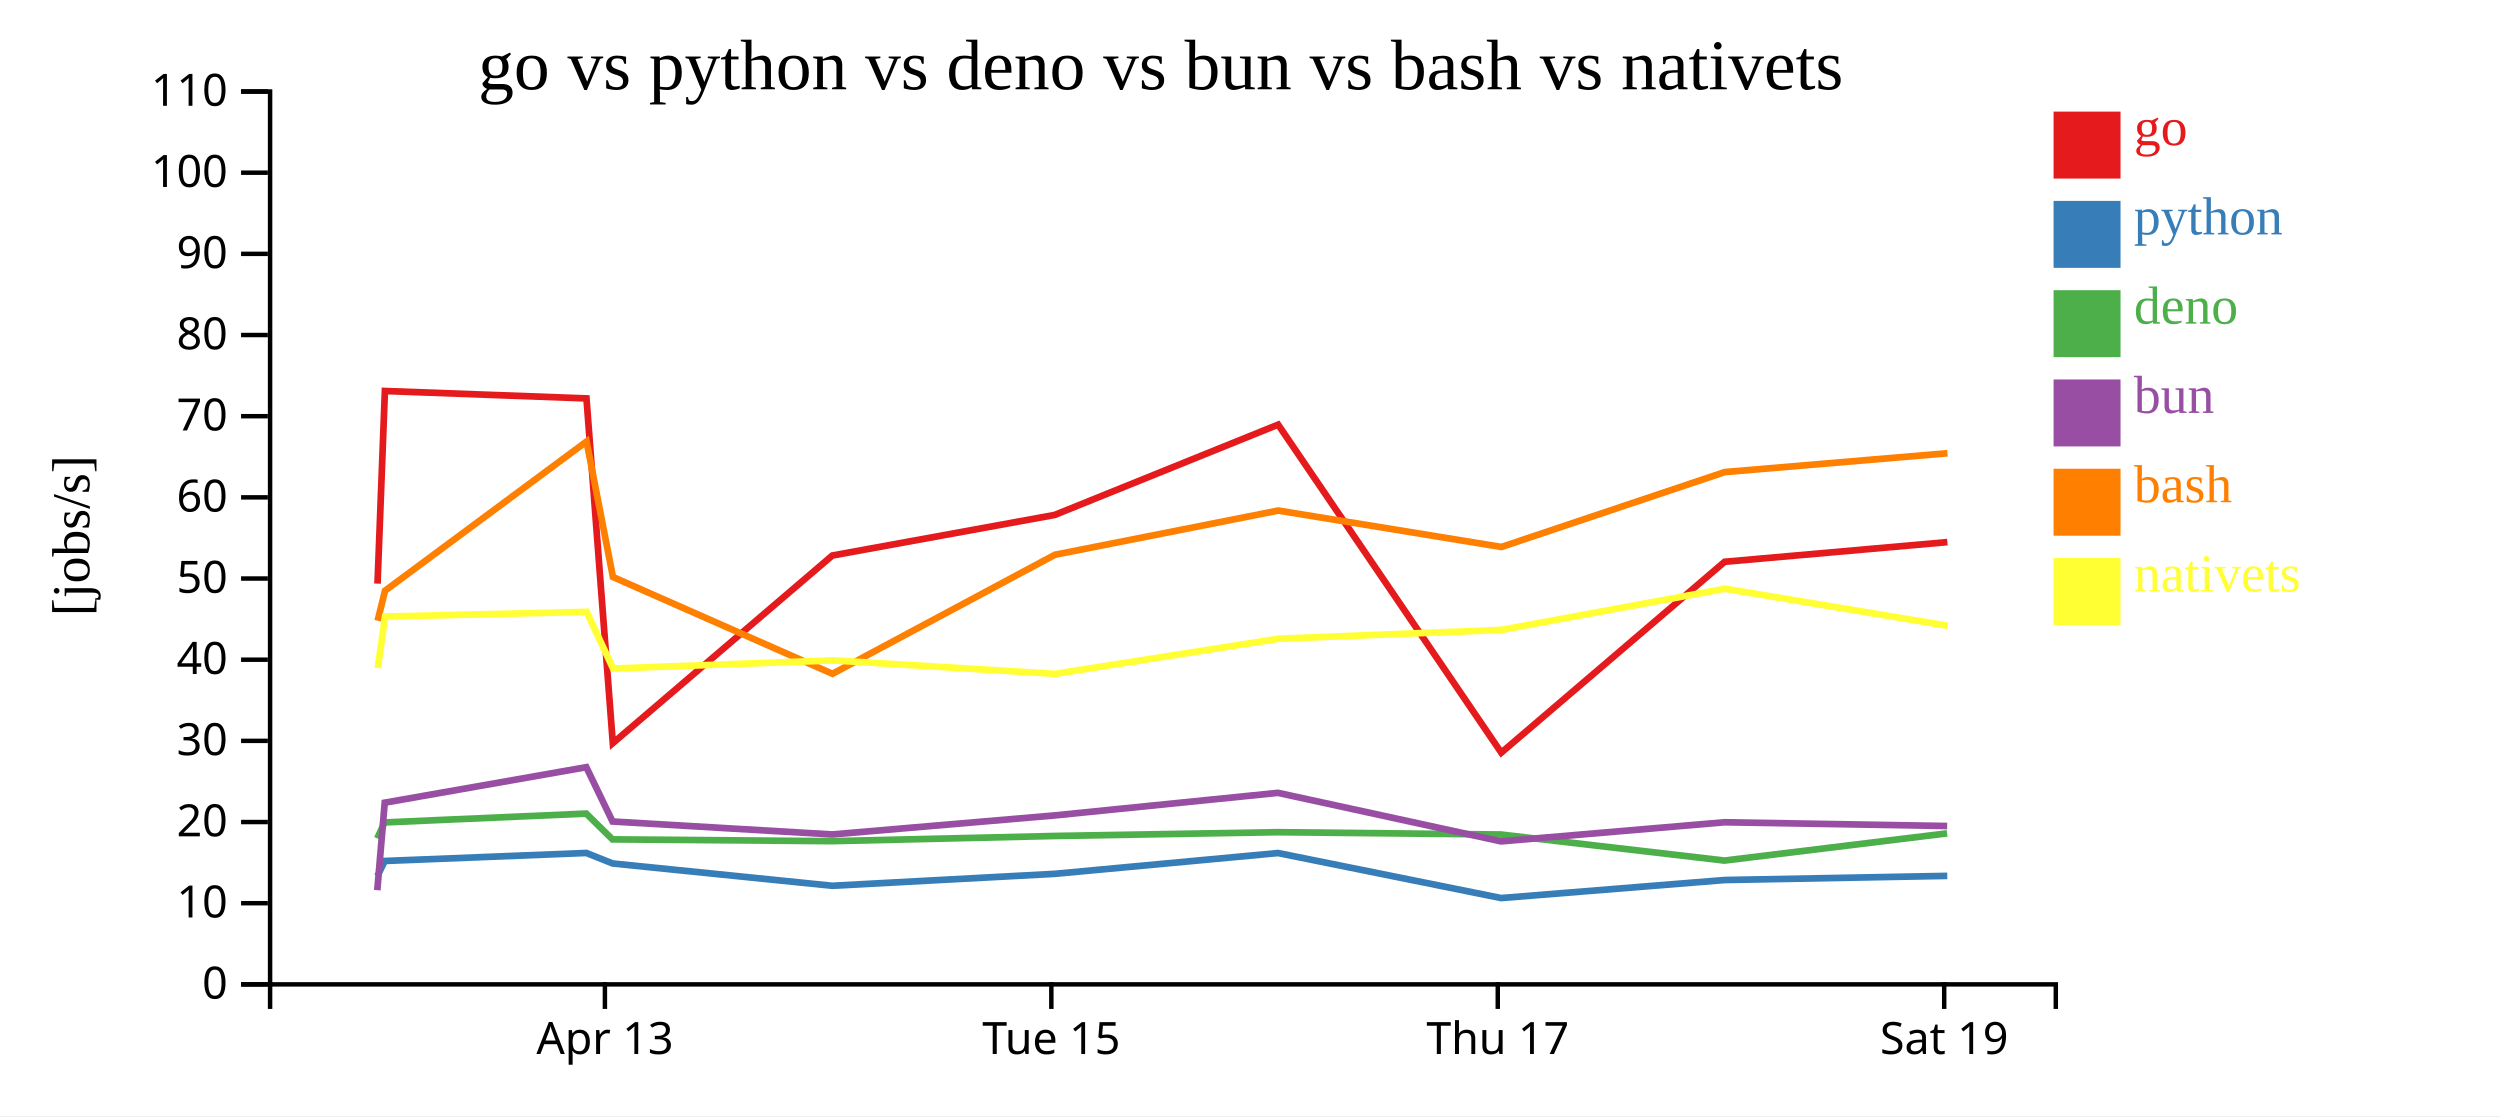
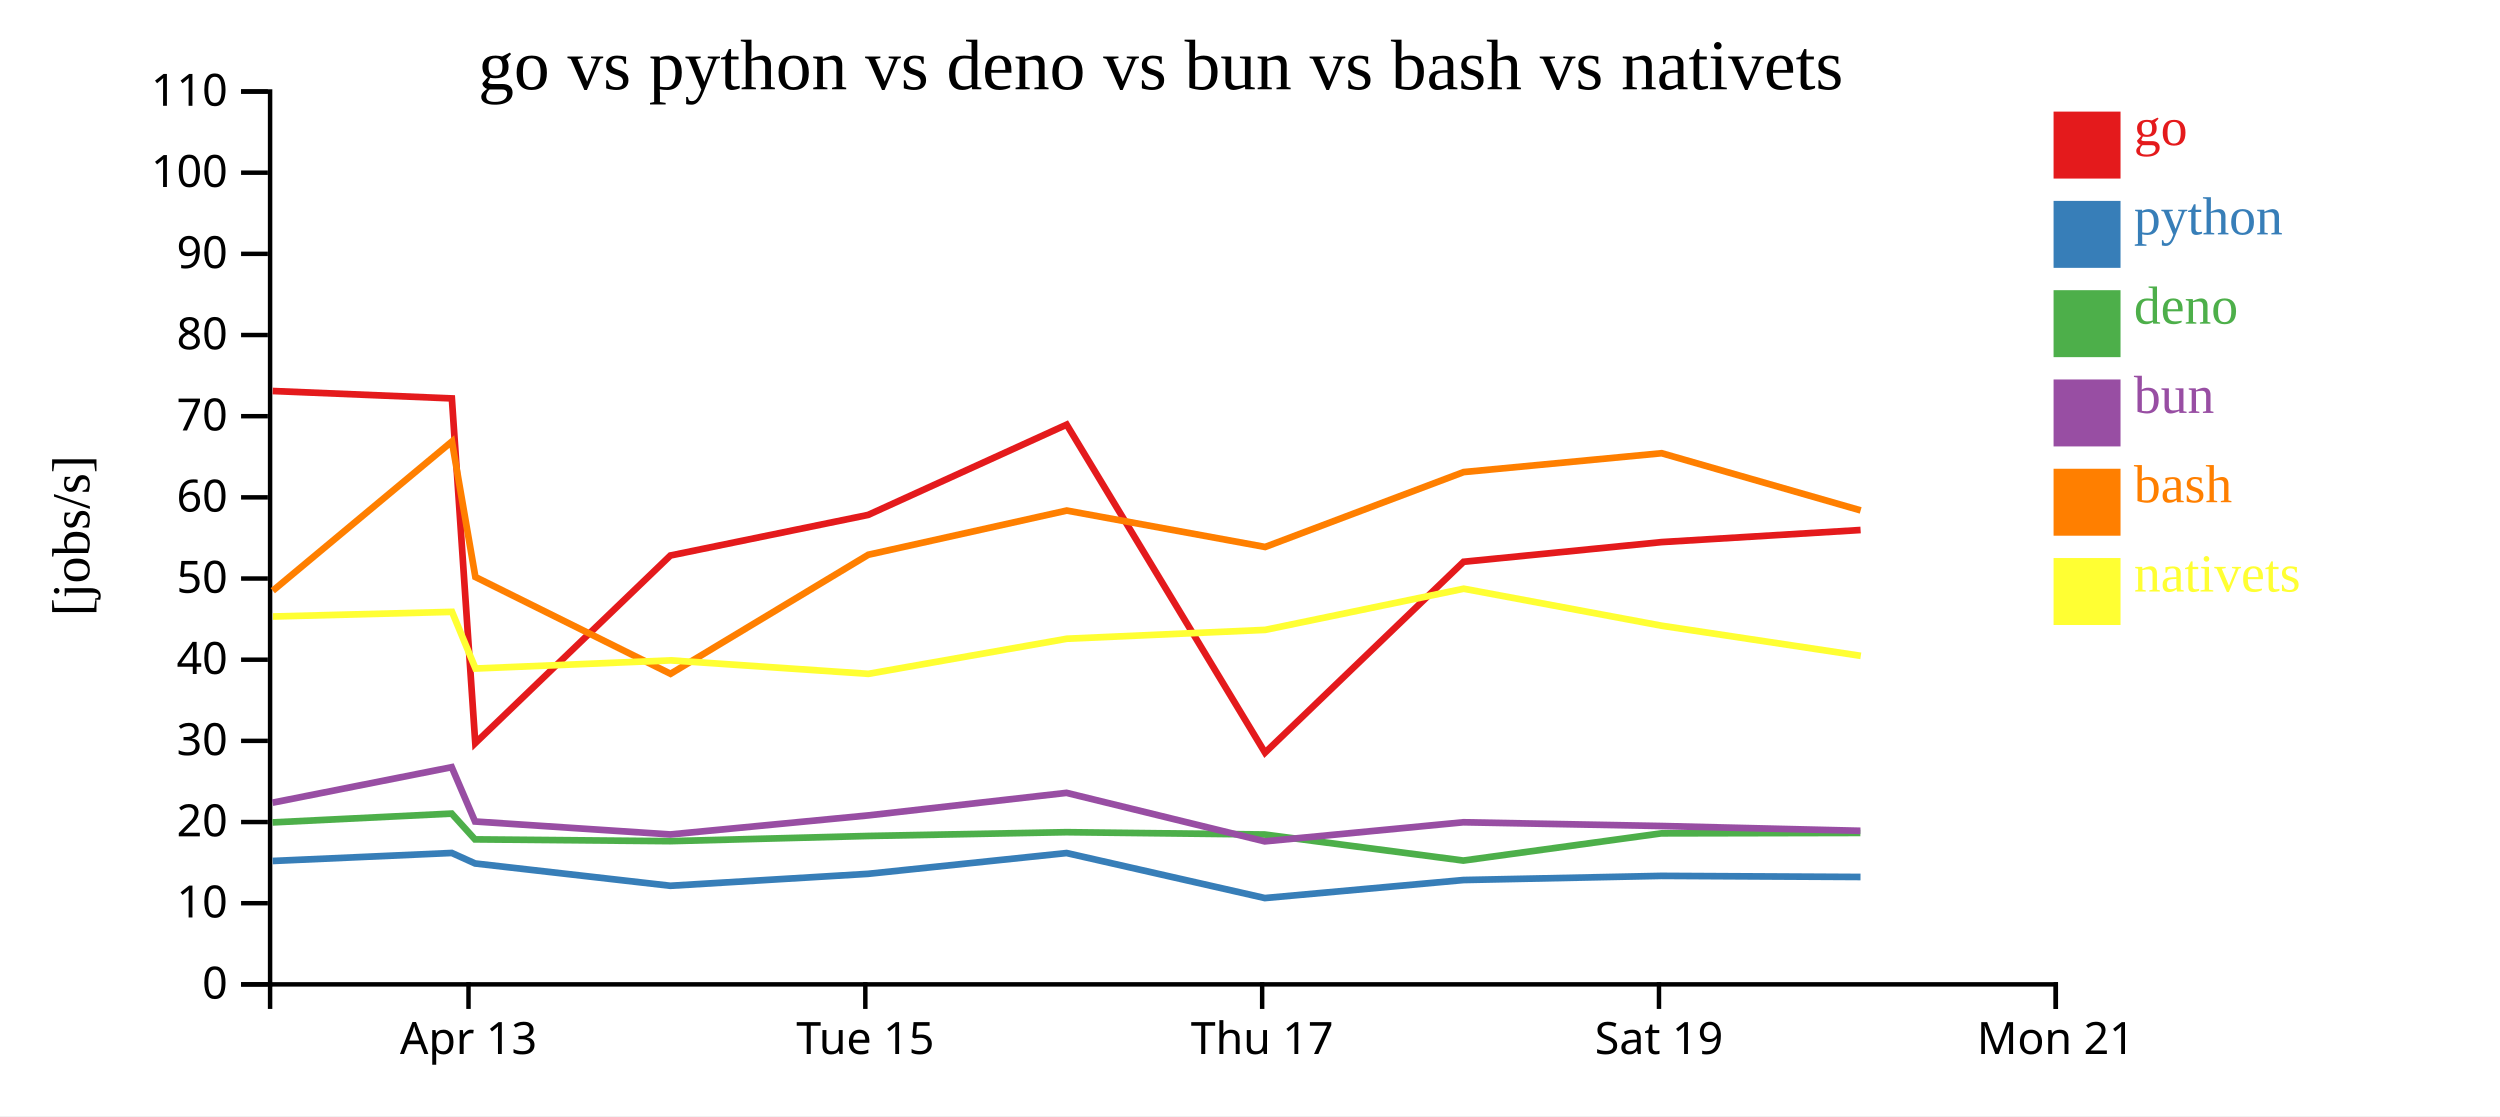
<svg xmlns="http://www.w3.org/2000/svg" width="560" height="250">
  <rect width="100%" height="100%" fill="white" />
  <g transform="translate(60,20)">
    <g transform="translate(0,200)" fill="none" font-size="10" font-family="sans-serif" text-anchor="middle">
      <path class="domain" stroke="currentColor" d="M0.5,6V0.5H400.5V6" />
-       <g class="tick" opacity="1" transform="translate(75.5,0)">
+       <g class="tick" opacity="1" transform="translate(44.94444,0)">
        <line stroke="currentColor" y2="6" />
        <text fill="currentColor" y="9" dy="0.71em">Apr 13</text>
      </g>
-       <g class="tick" opacity="1" transform="translate(175.5,0)">
+       <g class="tick" opacity="1" transform="translate(133.8333,0)">
        <line stroke="currentColor" y2="6" />
        <text fill="currentColor" y="9" dy="0.71em">Tue 15</text>
      </g>
-       <g class="tick" opacity="1" transform="translate(275.5,0)">
+       <g class="tick" opacity="1" transform="translate(222.7222,0)">
        <line stroke="currentColor" y2="6" />
        <text fill="currentColor" y="9" dy="0.71em">Thu 17</text>
      </g>
-       <g class="tick" opacity="1" transform="translate(375.5,0)">
+       <g class="tick" opacity="1" transform="translate(311.6111,0)">
        <line stroke="currentColor" y2="6" />
        <text fill="currentColor" y="9" dy="0.71em">Sat 19</text>
+       </g>
+       <g class="tick" opacity="1" transform="translate(400.5,0)">
+         <line stroke="currentColor" y2="6" />
+         <text fill="currentColor" y="9" dy="0.71em">Mon 21</text>
      </g>
    </g>
    <g fill="none" font-size="10" font-family="sans-serif" text-anchor="end">
      <path class="domain" stroke="currentColor" d="M-6,200.5H0.5V0.5H-6" />
      <g class="tick" opacity="1" transform="translate(0,200.5)">
        <line stroke="currentColor" x2="-6" />
        <text fill="currentColor" x="-9" dy="0.32em">0</text>
      </g>
      <g class="tick" opacity="1" transform="translate(0,182.3182)">
        <line stroke="currentColor" x2="-6" />
        <text fill="currentColor" x="-9" dy="0.32em">10</text>
      </g>
      <g class="tick" opacity="1" transform="translate(0,164.1364)">
        <line stroke="currentColor" x2="-6" />
        <text fill="currentColor" x="-9" dy="0.32em">20</text>
      </g>
      <g class="tick" opacity="1" transform="translate(0,145.9545)">
        <line stroke="currentColor" x2="-6" />
        <text fill="currentColor" x="-9" dy="0.32em">30</text>
      </g>
      <g class="tick" opacity="1" transform="translate(0,127.7727)">
        <line stroke="currentColor" x2="-6" />
        <text fill="currentColor" x="-9" dy="0.32em">40</text>
      </g>
      <g class="tick" opacity="1" transform="translate(0,109.5909)">
        <line stroke="currentColor" x2="-6" />
        <text fill="currentColor" x="-9" dy="0.32em">50</text>
      </g>
      <g class="tick" opacity="1" transform="translate(0,91.40909)">
        <line stroke="currentColor" x2="-6" />
        <text fill="currentColor" x="-9" dy="0.32em">60</text>
      </g>
      <g class="tick" opacity="1" transform="translate(0,73.22727)">
        <line stroke="currentColor" x2="-6" />
        <text fill="currentColor" x="-9" dy="0.32em">70</text>
      </g>
      <g class="tick" opacity="1" transform="translate(0,55.04545)">
        <line stroke="currentColor" x2="-6" />
        <text fill="currentColor" x="-9" dy="0.32em">80</text>
      </g>
      <g class="tick" opacity="1" transform="translate(0,36.86364)">
        <line stroke="currentColor" x2="-6" />
        <text fill="currentColor" x="-9" dy="0.32em">90</text>
      </g>
      <g class="tick" opacity="1" transform="translate(0,18.68182)">
        <line stroke="currentColor" x2="-6" />
        <text fill="currentColor" x="-9" dy="0.32em">100</text>
      </g>
      <g class="tick" opacity="1" transform="translate(0,0.5)">
        <line stroke="currentColor" x2="-6" />
        <text fill="currentColor" x="-9" dy="0.32em">110</text>
      </g>
    </g>
    <text text-anchor="middle" style="font-size: 12px" transform="rotate(-90)" y="-40" x="-100">[jobs/s]</text>
    <text text-anchor="middle" style="font-size: 16px" y="0" x="200">go vs python vs deno vs bun vs bash vs nativets</text>
-     <path class="line" fill="none" stroke="#e41a1c" stroke-width="1.5" d="M24.564,110.733L26.216,67.586L71.368,69.243L77.27,146.46L126.442,104.434L176.274,95.338L226.3,75.116L276.285,148.597L326.316,105.842L376.213,101.43" />
-     <path class="line" fill="none" stroke="#377eb8" stroke-width="1.5" d="M24.538,176.23L26.198,172.859L71.35,171.063L77.229,173.418L126.417,178.414L176.252,175.74L226.281,171.082L276.242,181.165L326.291,177.128L376.19,176.198" />
-     <path class="line" fill="none" stroke="#4daf4a" stroke-width="1.5" d="M24.489,167.803L26.164,164.222L71.319,162.244L77.192,168.019L126.375,168.42L176.214,167.259L226.249,166.412L276.195,166.931L326.252,172.768L376.151,166.674" />
-     <path class="line" fill="none" stroke="#984ea3" stroke-width="1.5" d="M24.515,179.404L26.178,159.801L71.331,151.844L77.208,164.014L126.392,166.917L176.229,162.655L226.262,157.6L276.213,168.467L326.267,164.189L376.167,165.026" />
-     <path class="line" fill="none" stroke="#ff7f00" stroke-width="1.5" d="M24.592,119.046L26.241,112.324L71.387,78.893L77.295,109.247L126.474,130.931L176.298,104.268L226.322,94.365L276.309,102.523L326.336,85.746L376.233,81.521" />
-     <path class="line" fill="none" stroke="#ffff33" stroke-width="1.5" d="M24.622,129.631L26.267,118.098L71.413,117.058L77.326,129.751L126.504,127.926L176.329,130.944L226.349,123.076L276.335,121.093L326.36,111.874L376.26,120.168" />
+     <path class="line" fill="none" stroke="#e41a1c" stroke-width="1.5" d="M1.081,67.586L41.216,69.243L46.462,146.46L90.17,104.434L134.466,95.338L178.933,75.116L223.364,148.597L267.836,105.842L312.19,101.43L356.773,98.72" />
+     <path class="line" fill="none" stroke="#377eb8" stroke-width="1.5" d="M1.065,172.859L41.2,171.063L46.425,173.418L90.149,178.414L134.446,175.74L178.917,171.082L223.326,181.165L267.814,177.128L312.169,176.198L356.753,176.441" />
+     <path class="line" fill="none" stroke="#4daf4a" stroke-width="1.5" d="M1.035,164.222L41.173,162.244L46.393,168.019L90.111,168.42L134.413,167.259L178.888,166.412L223.285,166.931L267.779,172.768L312.134,166.674L356.718,166.575" />
+     <path class="line" fill="none" stroke="#984ea3" stroke-width="1.5" d="M1.047,159.801L41.183,151.844L46.407,164.014L90.126,166.917L134.426,162.655L178.9,157.6L223.301,168.467L267.793,164.189L312.148,165.026L356.732,166.1" />
+     <path class="line" fill="none" stroke="#ff7f00" stroke-width="1.5" d="M1.103,112.324L41.233,78.893L46.485,109.247L90.199,130.931L134.487,104.268L178.953,94.365L223.385,102.523L267.854,85.746L312.207,81.521L356.793,94.332" />
+     <path class="line" fill="none" stroke="#ffff33" stroke-width="1.5" d="M1.126,118.098L41.256,117.058L46.512,129.751L90.225,127.926L134.515,130.944L178.977,123.076L223.409,121.093L267.876,111.874L312.231,120.168L356.819,126.912" />
    <rect class="dot" x="400" y="5" width="15" height="15" style="fill: #e41a1c;" />
    <rect class="dot" x="400" y="25" width="15" height="15" style="fill: #377eb8;" />
    <rect class="dot" x="400" y="45" width="15" height="15" style="fill: #4daf4a;" />
    <rect class="dot" x="400" y="65" width="15" height="15" style="fill: #984ea3;" />
    <rect class="dot" x="400" y="85" width="15" height="15" style="fill: #ff7f00;" />
    <rect class="dot" x="400" y="105" width="15" height="15" style="fill: #ffff33;" />
    <text class="label" x="418" y="12.5" style="fill: #e41a1c; alignment-baseline: middle;" text-anchor="left">go</text>
    <text class="label" x="418" y="32.5" style="fill: #377eb8; alignment-baseline: middle;" text-anchor="left">python</text>
    <text class="label" x="418" y="52.5" style="fill: #4daf4a; alignment-baseline: middle;" text-anchor="left">deno</text>
    <text class="label" x="418" y="72.5" style="fill: #984ea3; alignment-baseline: middle;" text-anchor="left">bun</text>
    <text class="label" x="418" y="92.5" style="fill: #ff7f00; alignment-baseline: middle;" text-anchor="left">bash</text>
    <text class="label" x="418" y="112.5" style="fill: #ffff33; alignment-baseline: middle;" text-anchor="left">nativets</text>
  </g>
</svg>
